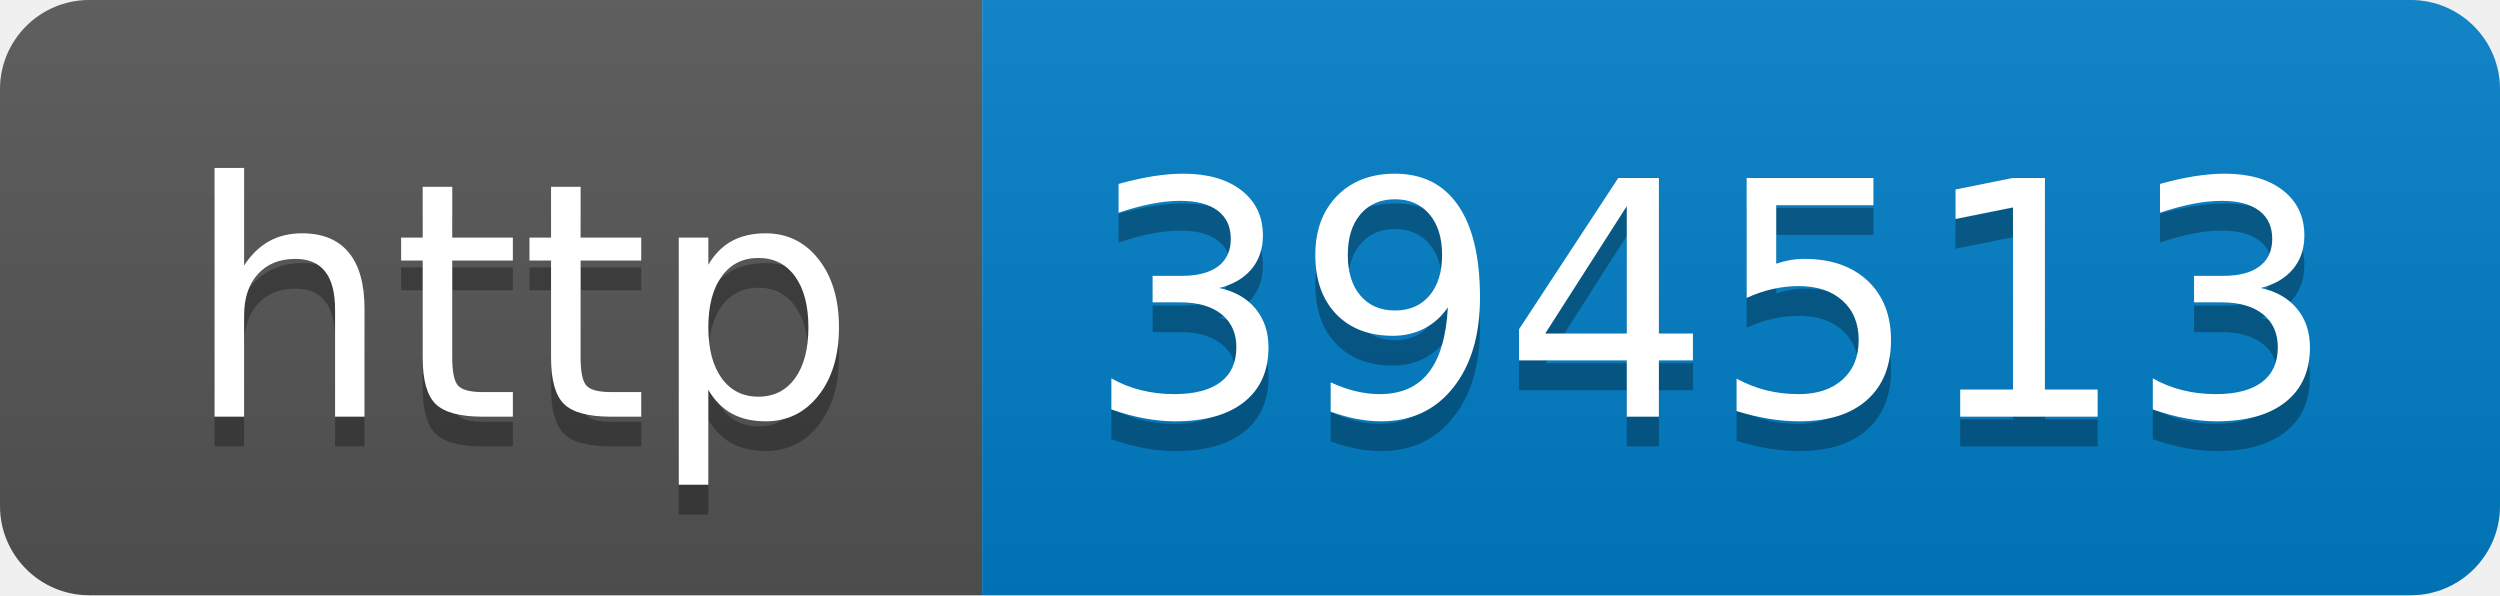
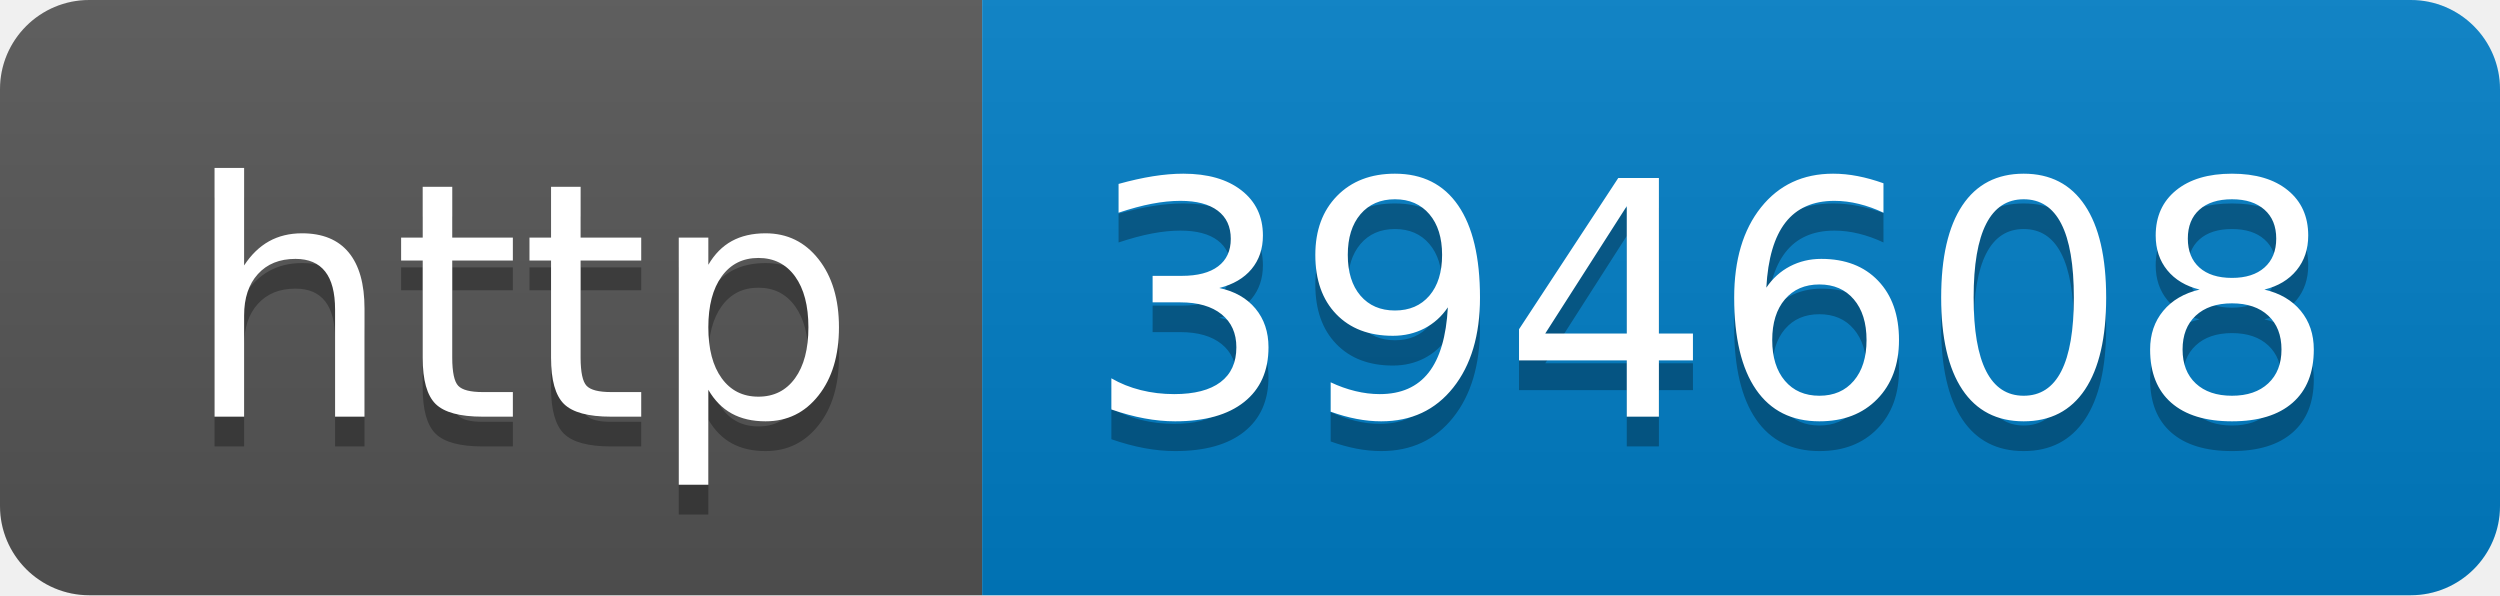
- <svg xmlns="http://www.w3.org/2000/svg" width="84" height="20" role="img" aria-label="http: 394513">
+ <svg xmlns="http://www.w3.org/2000/svg" width="84" height="20" role="img" aria-label="http: 394608">
  <linearGradient id="s" x2="0" y2="100%">
    <stop offset="0" stop-color="#bbb" stop-opacity=".1" />
    <stop offset="1" stop-opacity=".1" />
  </linearGradient>
  <clipPath id="r">
    <rect width="84" height="20" rx="3" fill="#fff" />
  </clipPath>
  <g clip-path="url(#r)">
    <rect width="33" height="20" fill="#555" />
    <rect x="33" width="51" height="20" fill="#007ec6" />
    <rect width="84" height="20" fill="url(#s)" />
  </g>
  <g fill="#fff" text-anchor="middle" font-family="Verdana,Geneva,DejaVu Sans,sans-serif" text-rendering="geometricPrecision" font-size="110">
    <text aria-hidden="true" x="175" y="150" fill="#010101" fill-opacity=".3" transform="scale(.1)" textLength="230">http</text>
    <text x="175" y="140" transform="scale(.1)" fill="#fff" textLength="230">http</text>
-     <text aria-hidden="true" x="575" y="150" fill="#010101" fill-opacity=".3" transform="scale(.1)" textLength="410">394513</text>
-     <text x="575" y="140" transform="scale(.1)" fill="#fff" textLength="410">394513</text>
+     <text aria-hidden="true" x="575" y="150" fill="#010101" fill-opacity=".3" transform="scale(.1)" textLength="410">394608</text>
+     <text x="575" y="140" transform="scale(.1)" fill="#fff" textLength="410">394608</text>
  </g>
</svg>
